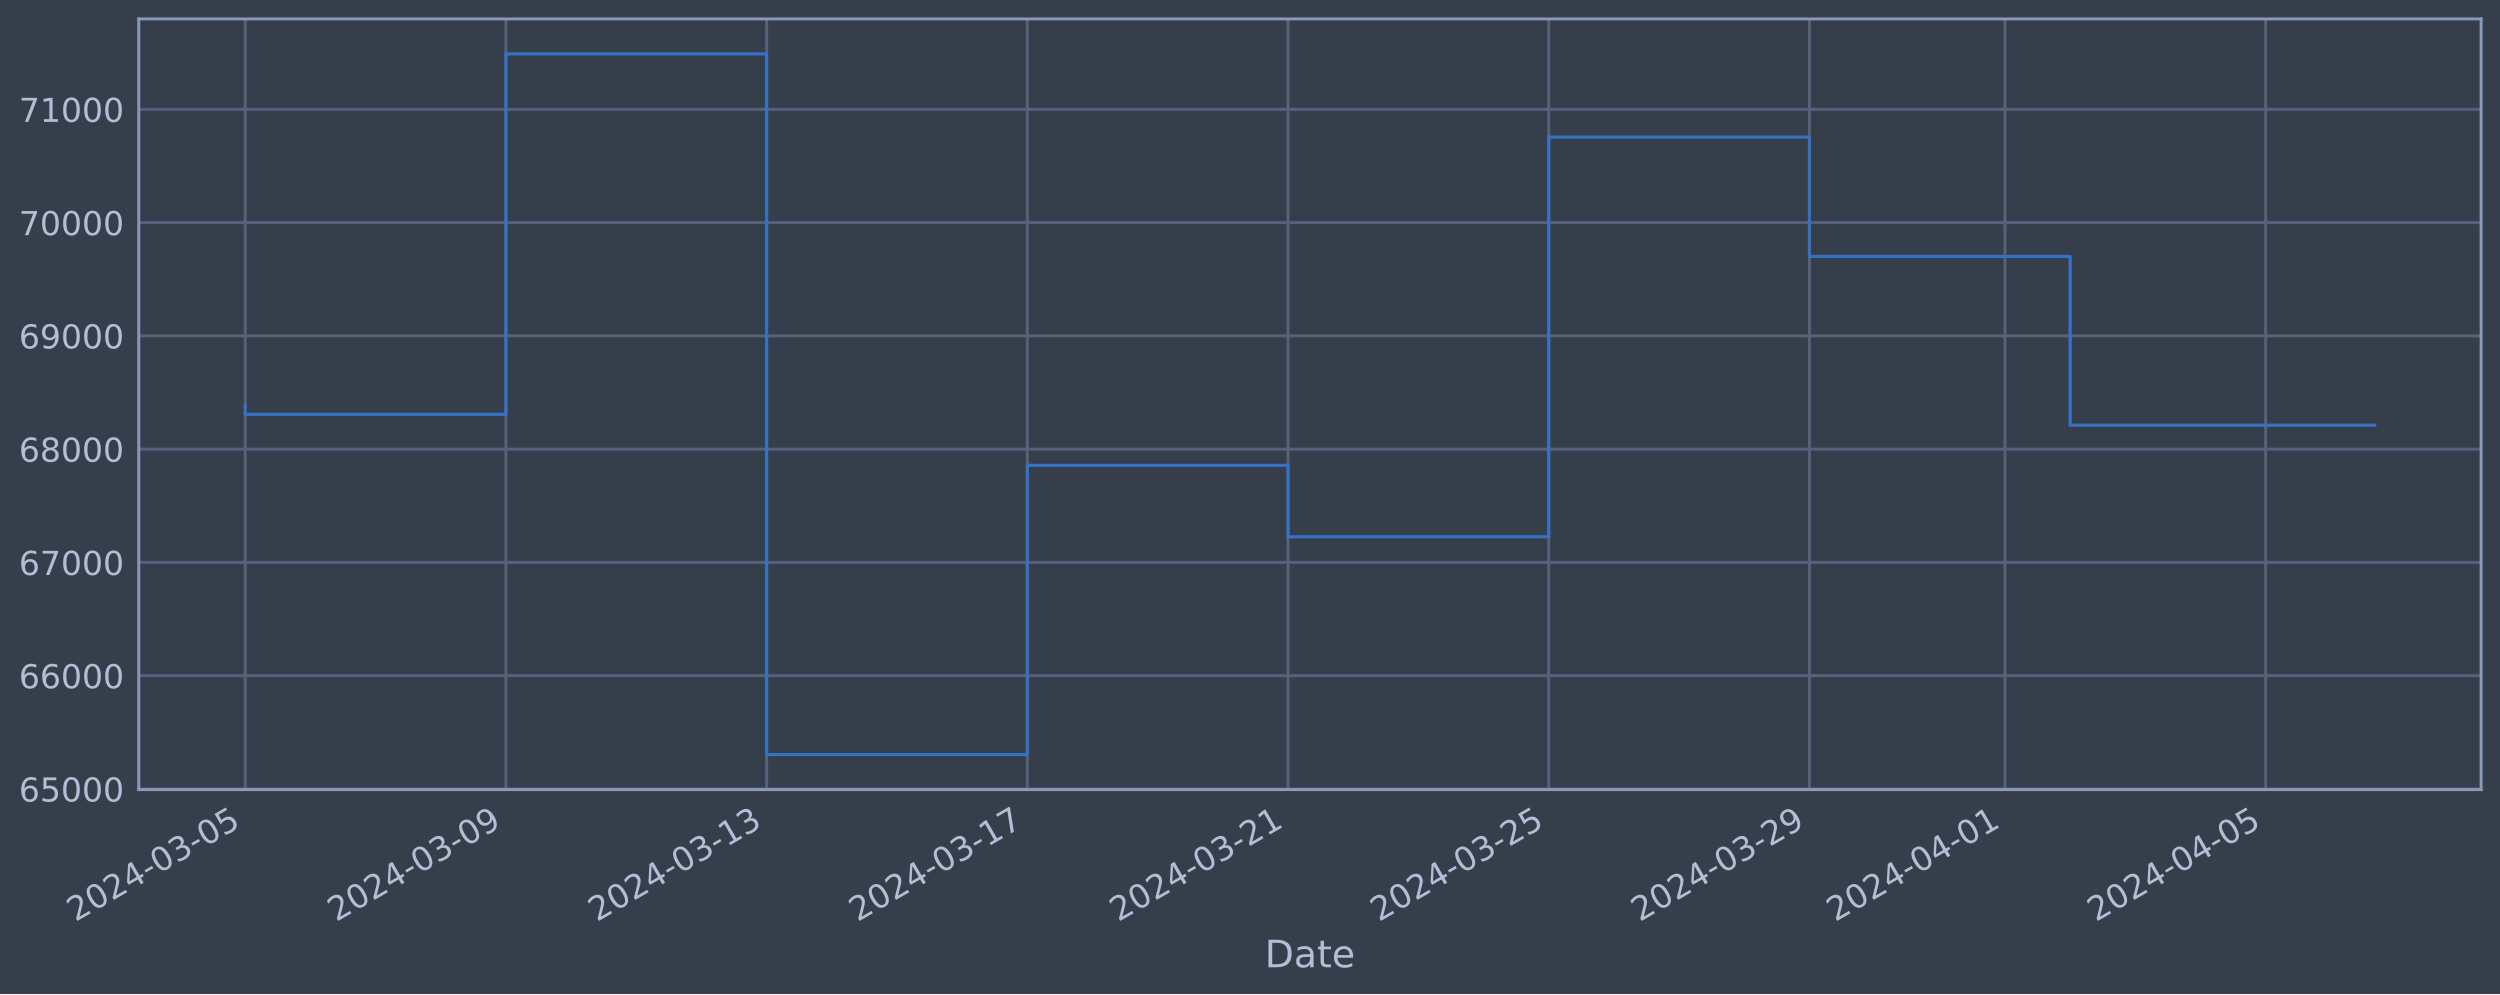
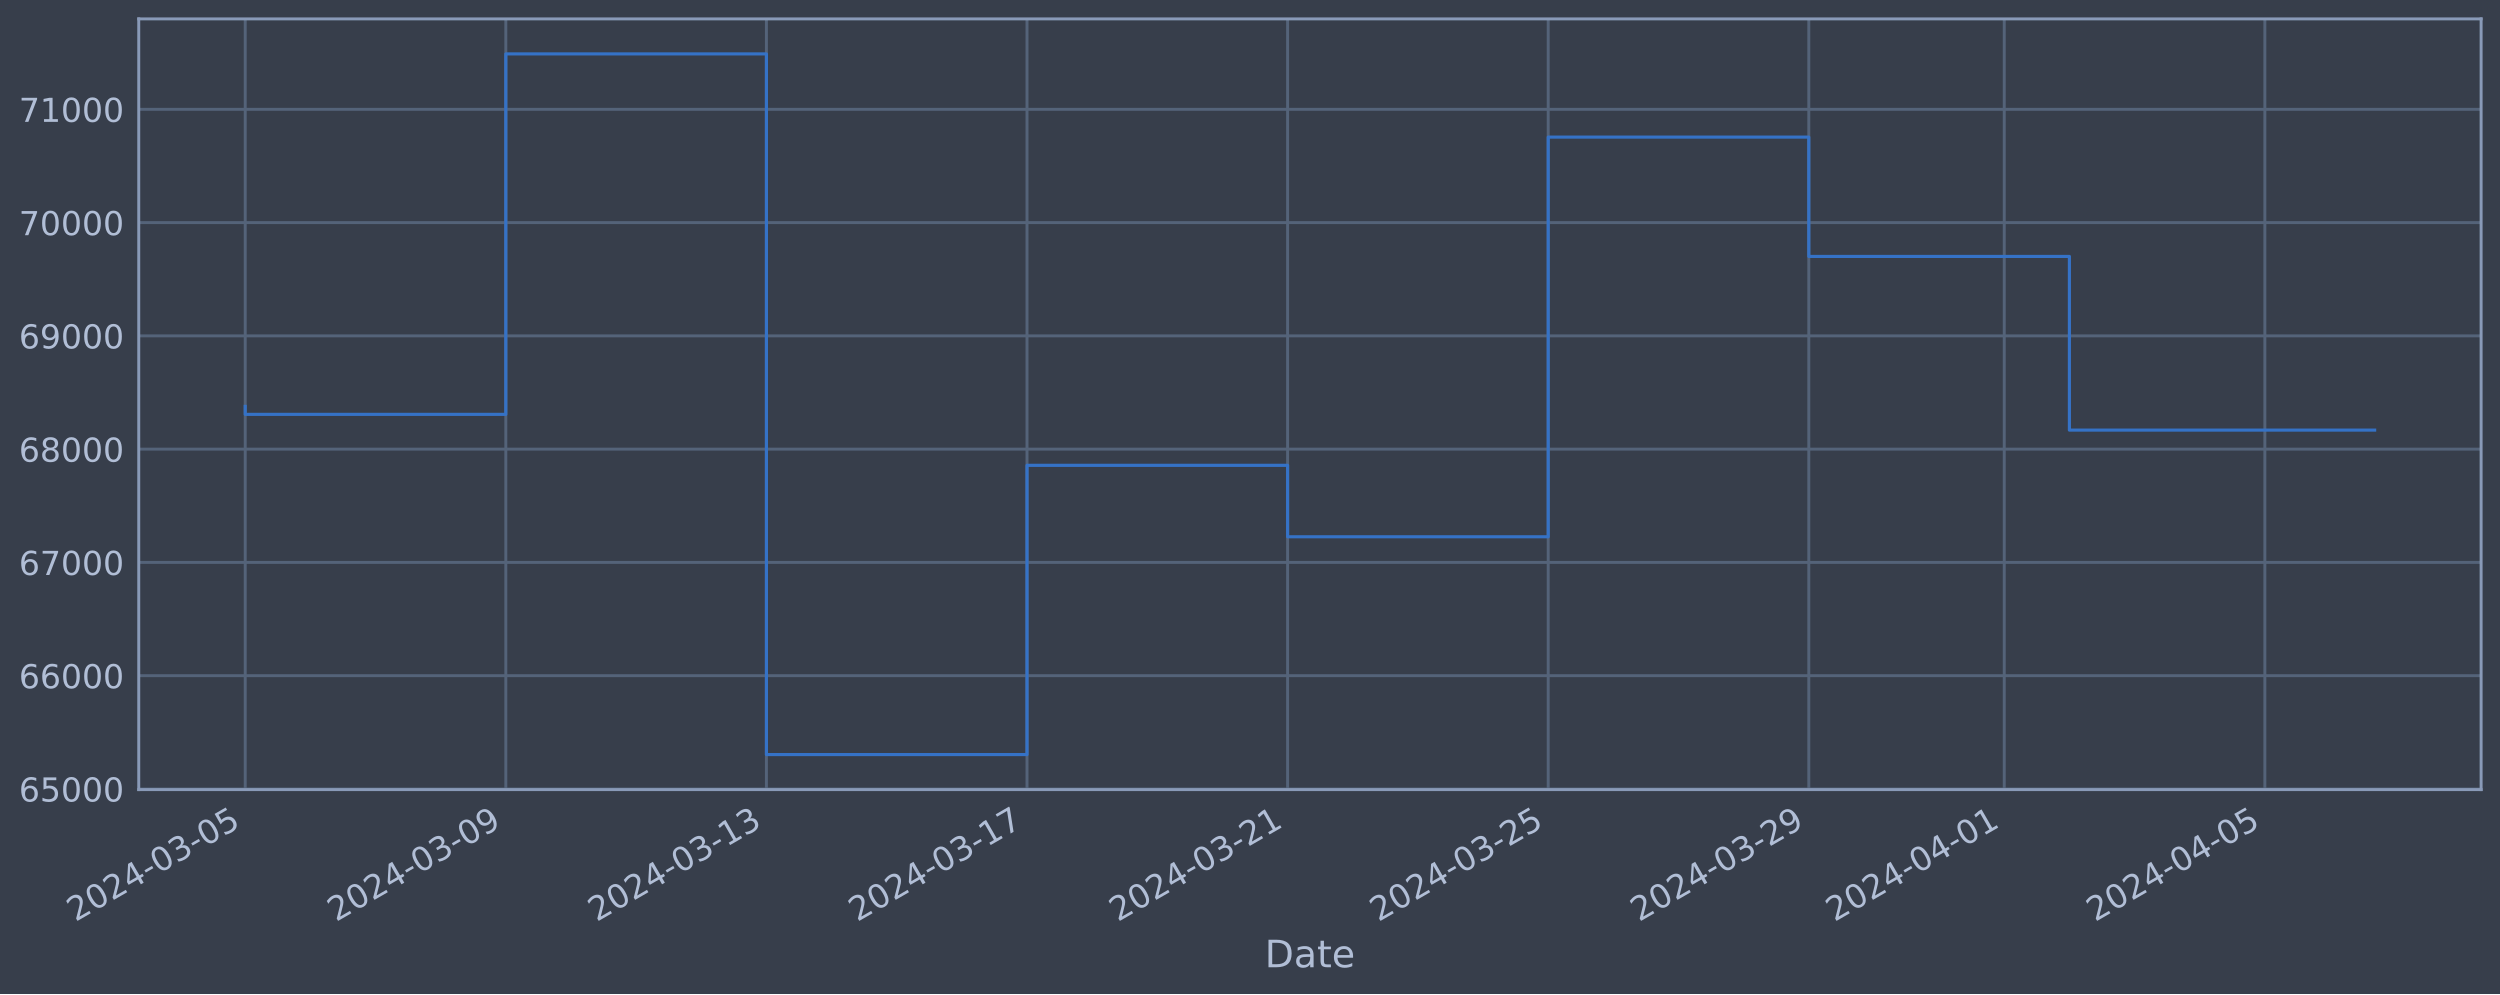
<svg xmlns="http://www.w3.org/2000/svg" xmlns:xlink="http://www.w3.org/1999/xlink" width="952.884pt" height="378.87pt" viewBox="0 0 952.884 378.87" version="1.1">
  <defs>
    <style type="text/css">*{stroke-linejoin: round; stroke-linecap: butt}</style>
  </defs>
  <g id="figure_1">
    <g id="patch_1">
      <path d="M 0 378.87  L 952.884 378.87  L 952.884 0  L 0 0  z " style="fill: #373e4b" />
    </g>
    <g id="axes_1">
      <g id="patch_2">
        <path d="M 52.884 300.96  L 945.684 300.96  L 945.684 7.2  L 52.884 7.2  z " style="fill: #373e4b" />
      </g>
      <g id="matplotlib.axis_1">
        <g id="xtick_1">
          <g id="line2d_1">
-             <path d="M 93.466 300.96  L 93.466 7.2  " clip-path="url(#pc241d008f8)" style="fill: none; stroke: #546379; stroke-width: 1.12; stroke-linecap: square" />
+             <path d="M 93.466 300.96  L 93.466 7.2  " clip-path="url(#pe0d5952bf9)" style="fill: none; stroke: #546379; stroke-width: 1.12; stroke-linecap: square" />
          </g>
          <g id="line2d_2" />
          <g id="text_1">
            <g style="fill: #b1bed6" transform="translate(28.74006 351.4642) rotate(-30) scale(0.126 -0.126)">
              <defs>
                <path id="DejaVuSans-32" d="M 1228 531  L 3431 531  L 3431 0  L 469 0  L 469 531  Q 828 903 1448 1529  Q 2069 2156 2228 2338  Q 2531 2678 2651 2914  Q 2772 3150 2772 3378  Q 2772 3750 2511 3984  Q 2250 4219 1831 4219  Q 1534 4219 1204 4116  Q 875 4013 500 3803  L 500 4441  Q 881 4594 1212 4672  Q 1544 4750 1819 4750  Q 2544 4750 2975 4387  Q 3406 4025 3406 3419  Q 3406 3131 3298 2873  Q 3191 2616 2906 2266  Q 2828 2175 2409 1742  Q 1991 1309 1228 531  z " transform="scale(0.015625)" />
                <path id="DejaVuSans-30" d="M 2034 4250  Q 1547 4250 1301 3770  Q 1056 3291 1056 2328  Q 1056 1369 1301 889  Q 1547 409 2034 409  Q 2525 409 2770 889  Q 3016 1369 3016 2328  Q 3016 3291 2770 3770  Q 2525 4250 2034 4250  z M 2034 4750  Q 2819 4750 3233 4129  Q 3647 3509 3647 2328  Q 3647 1150 3233 529  Q 2819 -91 2034 -91  Q 1250 -91 836 529  Q 422 1150 422 2328  Q 422 3509 836 4129  Q 1250 4750 2034 4750  z " transform="scale(0.015625)" />
                <path id="DejaVuSans-34" d="M 2419 4116  L 825 1625  L 2419 1625  L 2419 4116  z M 2253 4666  L 3047 4666  L 3047 1625  L 3713 1625  L 3713 1100  L 3047 1100  L 3047 0  L 2419 0  L 2419 1100  L 313 1100  L 313 1709  L 2253 4666  z " transform="scale(0.015625)" />
                <path id="DejaVuSans-2d" d="M 313 2009  L 1997 2009  L 1997 1497  L 313 1497  L 313 2009  z " transform="scale(0.015625)" />
                <path id="DejaVuSans-33" d="M 2597 2516  Q 3050 2419 3304 2112  Q 3559 1806 3559 1356  Q 3559 666 3084 287  Q 2609 -91 1734 -91  Q 1441 -91 1130 -33  Q 819 25 488 141  L 488 750  Q 750 597 1062 519  Q 1375 441 1716 441  Q 2309 441 2620 675  Q 2931 909 2931 1356  Q 2931 1769 2642 2001  Q 2353 2234 1838 2234  L 1294 2234  L 1294 2753  L 1863 2753  Q 2328 2753 2575 2939  Q 2822 3125 2822 3475  Q 2822 3834 2567 4026  Q 2313 4219 1838 4219  Q 1578 4219 1281 4162  Q 984 4106 628 3988  L 628 4550  Q 988 4650 1302 4700  Q 1616 4750 1894 4750  Q 2613 4750 3031 4423  Q 3450 4097 3450 3541  Q 3450 3153 3228 2886  Q 3006 2619 2597 2516  z " transform="scale(0.015625)" />
                <path id="DejaVuSans-35" d="M 691 4666  L 3169 4666  L 3169 4134  L 1269 4134  L 1269 2991  Q 1406 3038 1543 3061  Q 1681 3084 1819 3084  Q 2600 3084 3056 2656  Q 3513 2228 3513 1497  Q 3513 744 3044 326  Q 2575 -91 1722 -91  Q 1428 -91 1123 -41  Q 819 9 494 109  L 494 744  Q 775 591 1075 516  Q 1375 441 1709 441  Q 2250 441 2565 725  Q 2881 1009 2881 1497  Q 2881 1984 2565 2268  Q 2250 2553 1709 2553  Q 1456 2553 1204 2497  Q 953 2441 691 2322  L 691 4666  z " transform="scale(0.015625)" />
              </defs>
              <use xlink:href="#DejaVuSans-32" />
              <use xlink:href="#DejaVuSans-30" x="63.623" />
              <use xlink:href="#DejaVuSans-32" x="127.246" />
              <use xlink:href="#DejaVuSans-34" x="190.869" />
              <use xlink:href="#DejaVuSans-2d" x="254.492" />
              <use xlink:href="#DejaVuSans-30" x="290.576" />
              <use xlink:href="#DejaVuSans-33" x="354.199" />
              <use xlink:href="#DejaVuSans-2d" x="417.822" />
              <use xlink:href="#DejaVuSans-30" x="453.906" />
              <use xlink:href="#DejaVuSans-35" x="517.529" />
            </g>
          </g>
        </g>
        <g id="xtick_2">
          <g id="line2d_3">
-             <path d="M 192.833 300.96  L 192.833 7.2  " clip-path="url(#pc241d008f8)" style="fill: none; stroke: #546379; stroke-width: 1.12; stroke-linecap: square" />
+             <path d="M 192.793 300.96  L 192.793 7.2  " clip-path="url(#pe0d5952bf9)" style="fill: none; stroke: #546379; stroke-width: 1.12; stroke-linecap: square" />
          </g>
          <g id="line2d_4" />
          <g id="text_2">
-             <g style="fill: #b1bed6" transform="translate(128.1072 351.4642) rotate(-30) scale(0.126 -0.126)">
+             <g style="fill: #b1bed6" transform="translate(128.0679 351.4642) rotate(-30) scale(0.126 -0.126)">
              <defs>
                <path id="DejaVuSans-39" d="M 703 97  L 703 672  Q 941 559 1184 500  Q 1428 441 1663 441  Q 2288 441 2617 861  Q 2947 1281 2994 2138  Q 2813 1869 2534 1725  Q 2256 1581 1919 1581  Q 1219 1581 811 2004  Q 403 2428 403 3163  Q 403 3881 828 4315  Q 1253 4750 1959 4750  Q 2769 4750 3195 4129  Q 3622 3509 3622 2328  Q 3622 1225 3098 567  Q 2575 -91 1691 -91  Q 1453 -91 1209 -44  Q 966 3 703 97  z M 1959 2075  Q 2384 2075 2632 2365  Q 2881 2656 2881 3163  Q 2881 3666 2632 3958  Q 2384 4250 1959 4250  Q 1534 4250 1286 3958  Q 1038 3666 1038 3163  Q 1038 2656 1286 2365  Q 1534 2075 1959 2075  z " transform="scale(0.015625)" />
              </defs>
              <use xlink:href="#DejaVuSans-32" />
              <use xlink:href="#DejaVuSans-30" x="63.623" />
              <use xlink:href="#DejaVuSans-32" x="127.246" />
              <use xlink:href="#DejaVuSans-34" x="190.869" />
              <use xlink:href="#DejaVuSans-2d" x="254.492" />
              <use xlink:href="#DejaVuSans-30" x="290.576" />
              <use xlink:href="#DejaVuSans-33" x="354.199" />
              <use xlink:href="#DejaVuSans-2d" x="417.822" />
              <use xlink:href="#DejaVuSans-30" x="453.906" />
              <use xlink:href="#DejaVuSans-39" x="517.529" />
            </g>
          </g>
        </g>
        <g id="xtick_3">
          <g id="line2d_5">
-             <path d="M 292.2 300.96  L 292.2 7.2  " clip-path="url(#pc241d008f8)" style="fill: none; stroke: #546379; stroke-width: 1.12; stroke-linecap: square" />
+             <path d="M 292.121 300.96  L 292.121 7.2  " clip-path="url(#pe0d5952bf9)" style="fill: none; stroke: #546379; stroke-width: 1.12; stroke-linecap: square" />
          </g>
          <g id="line2d_6" />
          <g id="text_3">
-             <g style="fill: #b1bed6" transform="translate(227.4743 351.4642) rotate(-30) scale(0.126 -0.126)">
+             <g style="fill: #b1bed6" transform="translate(227.3957 351.4642) rotate(-30) scale(0.126 -0.126)">
              <defs>
                <path id="DejaVuSans-31" d="M 794 531  L 1825 531  L 1825 4091  L 703 3866  L 703 4441  L 1819 4666  L 2450 4666  L 2450 531  L 3481 531  L 3481 0  L 794 0  L 794 531  z " transform="scale(0.015625)" />
              </defs>
              <use xlink:href="#DejaVuSans-32" />
              <use xlink:href="#DejaVuSans-30" x="63.623" />
              <use xlink:href="#DejaVuSans-32" x="127.246" />
              <use xlink:href="#DejaVuSans-34" x="190.869" />
              <use xlink:href="#DejaVuSans-2d" x="254.492" />
              <use xlink:href="#DejaVuSans-30" x="290.576" />
              <use xlink:href="#DejaVuSans-33" x="354.199" />
              <use xlink:href="#DejaVuSans-2d" x="417.822" />
              <use xlink:href="#DejaVuSans-31" x="453.906" />
              <use xlink:href="#DejaVuSans-33" x="517.529" />
            </g>
          </g>
        </g>
        <g id="xtick_4">
          <g id="line2d_7">
-             <path d="M 391.567 300.96  L 391.567 7.2  " clip-path="url(#pc241d008f8)" style="fill: none; stroke: #546379; stroke-width: 1.12; stroke-linecap: square" />
+             <path d="M 391.449 300.96  L 391.449 7.2  " clip-path="url(#pe0d5952bf9)" style="fill: none; stroke: #546379; stroke-width: 1.12; stroke-linecap: square" />
          </g>
          <g id="line2d_8" />
          <g id="text_4">
-             <g style="fill: #b1bed6" transform="translate(326.8414 351.4642) rotate(-30) scale(0.126 -0.126)">
+             <g style="fill: #b1bed6" transform="translate(326.7236 351.4642) rotate(-30) scale(0.126 -0.126)">
              <defs>
                <path id="DejaVuSans-37" d="M 525 4666  L 3525 4666  L 3525 4397  L 1831 0  L 1172 0  L 2766 4134  L 525 4134  L 525 4666  z " transform="scale(0.015625)" />
              </defs>
              <use xlink:href="#DejaVuSans-32" />
              <use xlink:href="#DejaVuSans-30" x="63.623" />
              <use xlink:href="#DejaVuSans-32" x="127.246" />
              <use xlink:href="#DejaVuSans-34" x="190.869" />
              <use xlink:href="#DejaVuSans-2d" x="254.492" />
              <use xlink:href="#DejaVuSans-30" x="290.576" />
              <use xlink:href="#DejaVuSans-33" x="354.199" />
              <use xlink:href="#DejaVuSans-2d" x="417.822" />
              <use xlink:href="#DejaVuSans-31" x="453.906" />
              <use xlink:href="#DejaVuSans-37" x="517.529" />
            </g>
          </g>
        </g>
        <g id="xtick_5">
          <g id="line2d_9">
-             <path d="M 490.934 300.96  L 490.934 7.2  " clip-path="url(#pc241d008f8)" style="fill: none; stroke: #546379; stroke-width: 1.12; stroke-linecap: square" />
+             <path d="M 490.777 300.96  L 490.777 7.2  " clip-path="url(#pe0d5952bf9)" style="fill: none; stroke: #546379; stroke-width: 1.12; stroke-linecap: square" />
          </g>
          <g id="line2d_10" />
          <g id="text_5">
-             <g style="fill: #b1bed6" transform="translate(426.2085 351.4642) rotate(-30) scale(0.126 -0.126)">
+             <g style="fill: #b1bed6" transform="translate(426.0514 351.4642) rotate(-30) scale(0.126 -0.126)">
              <use xlink:href="#DejaVuSans-32" />
              <use xlink:href="#DejaVuSans-30" x="63.623" />
              <use xlink:href="#DejaVuSans-32" x="127.246" />
              <use xlink:href="#DejaVuSans-34" x="190.869" />
              <use xlink:href="#DejaVuSans-2d" x="254.492" />
              <use xlink:href="#DejaVuSans-30" x="290.576" />
              <use xlink:href="#DejaVuSans-33" x="354.199" />
              <use xlink:href="#DejaVuSans-2d" x="417.822" />
              <use xlink:href="#DejaVuSans-32" x="453.906" />
              <use xlink:href="#DejaVuSans-31" x="517.529" />
            </g>
          </g>
        </g>
        <g id="xtick_6">
          <g id="line2d_11">
-             <path d="M 590.301 300.96  L 590.301 7.2  " clip-path="url(#pc241d008f8)" style="fill: none; stroke: #546379; stroke-width: 1.12; stroke-linecap: square" />
+             <path d="M 590.105 300.96  L 590.105 7.2  " clip-path="url(#pe0d5952bf9)" style="fill: none; stroke: #546379; stroke-width: 1.12; stroke-linecap: square" />
          </g>
          <g id="line2d_12" />
          <g id="text_6">
-             <g style="fill: #b1bed6" transform="translate(525.5756 351.4642) rotate(-30) scale(0.126 -0.126)">
+             <g style="fill: #b1bed6" transform="translate(525.3793 351.4642) rotate(-30) scale(0.126 -0.126)">
              <use xlink:href="#DejaVuSans-32" />
              <use xlink:href="#DejaVuSans-30" x="63.623" />
              <use xlink:href="#DejaVuSans-32" x="127.246" />
              <use xlink:href="#DejaVuSans-34" x="190.869" />
              <use xlink:href="#DejaVuSans-2d" x="254.492" />
              <use xlink:href="#DejaVuSans-30" x="290.576" />
              <use xlink:href="#DejaVuSans-33" x="354.199" />
              <use xlink:href="#DejaVuSans-2d" x="417.822" />
              <use xlink:href="#DejaVuSans-32" x="453.906" />
              <use xlink:href="#DejaVuSans-35" x="517.529" />
            </g>
          </g>
        </g>
        <g id="xtick_7">
          <g id="line2d_13">
-             <path d="M 689.668 300.96  L 689.668 7.2  " clip-path="url(#pc241d008f8)" style="fill: none; stroke: #546379; stroke-width: 1.12; stroke-linecap: square" />
+             <path d="M 689.433 300.96  L 689.433 7.2  " clip-path="url(#pe0d5952bf9)" style="fill: none; stroke: #546379; stroke-width: 1.12; stroke-linecap: square" />
          </g>
          <g id="line2d_14" />
          <g id="text_7">
-             <g style="fill: #b1bed6" transform="translate(624.9427 351.4642) rotate(-30) scale(0.126 -0.126)">
+             <g style="fill: #b1bed6" transform="translate(624.7071 351.4642) rotate(-30) scale(0.126 -0.126)">
              <use xlink:href="#DejaVuSans-32" />
              <use xlink:href="#DejaVuSans-30" x="63.623" />
              <use xlink:href="#DejaVuSans-32" x="127.246" />
              <use xlink:href="#DejaVuSans-34" x="190.869" />
              <use xlink:href="#DejaVuSans-2d" x="254.492" />
              <use xlink:href="#DejaVuSans-30" x="290.576" />
              <use xlink:href="#DejaVuSans-33" x="354.199" />
              <use xlink:href="#DejaVuSans-2d" x="417.822" />
              <use xlink:href="#DejaVuSans-32" x="453.906" />
              <use xlink:href="#DejaVuSans-39" x="517.529" />
            </g>
          </g>
        </g>
        <g id="xtick_8">
          <g id="line2d_15">
-             <path d="M 764.194 300.96  L 764.194 7.2  " clip-path="url(#pc241d008f8)" style="fill: none; stroke: #546379; stroke-width: 1.12; stroke-linecap: square" />
+             <path d="M 763.928 300.96  L 763.928 7.2  " clip-path="url(#pe0d5952bf9)" style="fill: none; stroke: #546379; stroke-width: 1.12; stroke-linecap: square" />
          </g>
          <g id="line2d_16" />
          <g id="text_8">
-             <g style="fill: #b1bed6" transform="translate(699.4681 351.4642) rotate(-30) scale(0.126 -0.126)">
+             <g style="fill: #b1bed6" transform="translate(699.203 351.4642) rotate(-30) scale(0.126 -0.126)">
              <use xlink:href="#DejaVuSans-32" />
              <use xlink:href="#DejaVuSans-30" x="63.623" />
              <use xlink:href="#DejaVuSans-32" x="127.246" />
              <use xlink:href="#DejaVuSans-34" x="190.869" />
              <use xlink:href="#DejaVuSans-2d" x="254.492" />
              <use xlink:href="#DejaVuSans-30" x="290.576" />
              <use xlink:href="#DejaVuSans-34" x="354.199" />
              <use xlink:href="#DejaVuSans-2d" x="417.822" />
              <use xlink:href="#DejaVuSans-30" x="453.906" />
              <use xlink:href="#DejaVuSans-31" x="517.529" />
            </g>
          </g>
        </g>
        <g id="xtick_9">
          <g id="line2d_17">
-             <path d="M 863.561 300.96  L 863.561 7.2  " clip-path="url(#pc241d008f8)" style="fill: none; stroke: #546379; stroke-width: 1.12; stroke-linecap: square" />
+             <path d="M 863.256 300.96  L 863.256 7.2  " clip-path="url(#pe0d5952bf9)" style="fill: none; stroke: #546379; stroke-width: 1.12; stroke-linecap: square" />
          </g>
          <g id="line2d_18" />
          <g id="text_9">
-             <g style="fill: #b1bed6" transform="translate(798.8352 351.4642) rotate(-30) scale(0.126 -0.126)">
+             <g style="fill: #b1bed6" transform="translate(798.5308 351.4642) rotate(-30) scale(0.126 -0.126)">
              <use xlink:href="#DejaVuSans-32" />
              <use xlink:href="#DejaVuSans-30" x="63.623" />
              <use xlink:href="#DejaVuSans-32" x="127.246" />
              <use xlink:href="#DejaVuSans-34" x="190.869" />
              <use xlink:href="#DejaVuSans-2d" x="254.492" />
              <use xlink:href="#DejaVuSans-30" x="290.576" />
              <use xlink:href="#DejaVuSans-34" x="354.199" />
              <use xlink:href="#DejaVuSans-2d" x="417.822" />
              <use xlink:href="#DejaVuSans-30" x="453.906" />
              <use xlink:href="#DejaVuSans-35" x="517.529" />
            </g>
          </g>
        </g>
        <g id="text_10">
          <g style="fill: #b1bed6" transform="translate(482.0746 368.6753) scale(0.144 -0.144)">
            <defs>
              <path id="DejaVuSans-44" d="M 1259 4147  L 1259 519  L 2022 519  Q 2988 519 3436 956  Q 3884 1394 3884 2338  Q 3884 3275 3436 3711  Q 2988 4147 2022 4147  L 1259 4147  z M 628 4666  L 1925 4666  Q 3281 4666 3915 4102  Q 4550 3538 4550 2338  Q 4550 1131 3912 565  Q 3275 0 1925 0  L 628 0  L 628 4666  z " transform="scale(0.015625)" />
              <path id="DejaVuSans-61" d="M 2194 1759  Q 1497 1759 1228 1600  Q 959 1441 959 1056  Q 959 750 1161 570  Q 1363 391 1709 391  Q 2188 391 2477 730  Q 2766 1069 2766 1631  L 2766 1759  L 2194 1759  z M 3341 1997  L 3341 0  L 2766 0  L 2766 531  Q 2569 213 2275 61  Q 1981 -91 1556 -91  Q 1019 -91 701 211  Q 384 513 384 1019  Q 384 1609 779 1909  Q 1175 2209 1959 2209  L 2766 2209  L 2766 2266  Q 2766 2663 2505 2880  Q 2244 3097 1772 3097  Q 1472 3097 1187 3025  Q 903 2953 641 2809  L 641 3341  Q 956 3463 1253 3523  Q 1550 3584 1831 3584  Q 2591 3584 2966 3190  Q 3341 2797 3341 1997  z " transform="scale(0.015625)" />
              <path id="DejaVuSans-74" d="M 1172 4494  L 1172 3500  L 2356 3500  L 2356 3053  L 1172 3053  L 1172 1153  Q 1172 725 1289 603  Q 1406 481 1766 481  L 2356 481  L 2356 0  L 1766 0  Q 1100 0 847 248  Q 594 497 594 1153  L 594 3053  L 172 3053  L 172 3500  L 594 3500  L 594 4494  L 1172 4494  z " transform="scale(0.015625)" />
              <path id="DejaVuSans-65" d="M 3597 1894  L 3597 1613  L 953 1613  Q 991 1019 1311 708  Q 1631 397 2203 397  Q 2534 397 2845 478  Q 3156 559 3463 722  L 3463 178  Q 3153 47 2828 -22  Q 2503 -91 2169 -91  Q 1331 -91 842 396  Q 353 884 353 1716  Q 353 2575 817 3079  Q 1281 3584 2069 3584  Q 2775 3584 3186 3129  Q 3597 2675 3597 1894  z M 3022 2063  Q 3016 2534 2758 2815  Q 2500 3097 2075 3097  Q 1594 3097 1305 2825  Q 1016 2553 972 2059  L 3022 2063  z " transform="scale(0.015625)" />
            </defs>
            <use xlink:href="#DejaVuSans-44" />
            <use xlink:href="#DejaVuSans-61" x="77.002" />
            <use xlink:href="#DejaVuSans-74" x="138.281" />
            <use xlink:href="#DejaVuSans-65" x="177.49" />
          </g>
        </g>
      </g>
      <g id="matplotlib.axis_2">
        <g id="ytick_1">
          <g id="line2d_19">
-             <path d="M 52.884 300.718  L 945.684 300.718  " clip-path="url(#pc241d008f8)" style="fill: none; stroke: #546379; stroke-width: 1.12; stroke-linecap: square" />
+             <path d="M 52.884 300.718  L 945.684 300.718  " clip-path="url(#pe0d5952bf9)" style="fill: none; stroke: #546379; stroke-width: 1.12; stroke-linecap: square" />
          </g>
          <g id="line2d_20" />
          <g id="text_11">
            <g style="fill: #b1bed6" transform="translate(7.2 305.5049) scale(0.126 -0.126)">
              <defs>
                <path id="DejaVuSans-36" d="M 2113 2584  Q 1688 2584 1439 2293  Q 1191 2003 1191 1497  Q 1191 994 1439 701  Q 1688 409 2113 409  Q 2538 409 2786 701  Q 3034 994 3034 1497  Q 3034 2003 2786 2293  Q 2538 2584 2113 2584  z M 3366 4563  L 3366 3988  Q 3128 4100 2886 4159  Q 2644 4219 2406 4219  Q 1781 4219 1451 3797  Q 1122 3375 1075 2522  Q 1259 2794 1537 2939  Q 1816 3084 2150 3084  Q 2853 3084 3261 2657  Q 3669 2231 3669 1497  Q 3669 778 3244 343  Q 2819 -91 2113 -91  Q 1303 -91 875 529  Q 447 1150 447 2328  Q 447 3434 972 4092  Q 1497 4750 2381 4750  Q 2619 4750 2861 4703  Q 3103 4656 3366 4563  z " transform="scale(0.015625)" />
              </defs>
              <use xlink:href="#DejaVuSans-36" />
              <use xlink:href="#DejaVuSans-35" x="63.623" />
              <use xlink:href="#DejaVuSans-30" x="127.246" />
              <use xlink:href="#DejaVuSans-30" x="190.869" />
              <use xlink:href="#DejaVuSans-30" x="254.492" />
            </g>
          </g>
        </g>
        <g id="ytick_2">
          <g id="line2d_21">
-             <path d="M 52.884 257.544  L 945.684 257.544  " clip-path="url(#pc241d008f8)" style="fill: none; stroke: #546379; stroke-width: 1.12; stroke-linecap: square" />
+             <path d="M 52.884 257.544  L 945.684 257.544  " clip-path="url(#pe0d5952bf9)" style="fill: none; stroke: #546379; stroke-width: 1.12; stroke-linecap: square" />
          </g>
          <g id="line2d_22" />
          <g id="text_12">
            <g style="fill: #b1bed6" transform="translate(7.2 262.331) scale(0.126 -0.126)">
              <use xlink:href="#DejaVuSans-36" />
              <use xlink:href="#DejaVuSans-36" x="63.623" />
              <use xlink:href="#DejaVuSans-30" x="127.246" />
              <use xlink:href="#DejaVuSans-30" x="190.869" />
              <use xlink:href="#DejaVuSans-30" x="254.492" />
            </g>
          </g>
        </g>
        <g id="ytick_3">
          <g id="line2d_23">
-             <path d="M 52.884 214.37  L 945.684 214.37  " clip-path="url(#pc241d008f8)" style="fill: none; stroke: #546379; stroke-width: 1.12; stroke-linecap: square" />
+             <path d="M 52.884 214.37  L 945.684 214.37  " clip-path="url(#pe0d5952bf9)" style="fill: none; stroke: #546379; stroke-width: 1.12; stroke-linecap: square" />
          </g>
          <g id="line2d_24" />
          <g id="text_13">
            <g style="fill: #b1bed6" transform="translate(7.2 219.157) scale(0.126 -0.126)">
              <use xlink:href="#DejaVuSans-36" />
              <use xlink:href="#DejaVuSans-37" x="63.623" />
              <use xlink:href="#DejaVuSans-30" x="127.246" />
              <use xlink:href="#DejaVuSans-30" x="190.869" />
              <use xlink:href="#DejaVuSans-30" x="254.492" />
            </g>
          </g>
        </g>
        <g id="ytick_4">
          <g id="line2d_25">
-             <path d="M 52.884 171.196  L 945.684 171.196  " clip-path="url(#pc241d008f8)" style="fill: none; stroke: #546379; stroke-width: 1.12; stroke-linecap: square" />
+             <path d="M 52.884 171.196  L 945.684 171.196  " clip-path="url(#pe0d5952bf9)" style="fill: none; stroke: #546379; stroke-width: 1.12; stroke-linecap: square" />
          </g>
          <g id="line2d_26" />
          <g id="text_14">
            <g style="fill: #b1bed6" transform="translate(7.2 175.9831) scale(0.126 -0.126)">
              <defs>
                <path id="DejaVuSans-38" d="M 2034 2216  Q 1584 2216 1326 1975  Q 1069 1734 1069 1313  Q 1069 891 1326 650  Q 1584 409 2034 409  Q 2484 409 2743 651  Q 3003 894 3003 1313  Q 3003 1734 2745 1975  Q 2488 2216 2034 2216  z M 1403 2484  Q 997 2584 770 2862  Q 544 3141 544 3541  Q 544 4100 942 4425  Q 1341 4750 2034 4750  Q 2731 4750 3128 4425  Q 3525 4100 3525 3541  Q 3525 3141 3298 2862  Q 3072 2584 2669 2484  Q 3125 2378 3379 2068  Q 3634 1759 3634 1313  Q 3634 634 3220 271  Q 2806 -91 2034 -91  Q 1263 -91 848 271  Q 434 634 434 1313  Q 434 1759 690 2068  Q 947 2378 1403 2484  z M 1172 3481  Q 1172 3119 1398 2916  Q 1625 2713 2034 2713  Q 2441 2713 2670 2916  Q 2900 3119 2900 3481  Q 2900 3844 2670 4047  Q 2441 4250 2034 4250  Q 1625 4250 1398 4047  Q 1172 3844 1172 3481  z " transform="scale(0.015625)" />
              </defs>
              <use xlink:href="#DejaVuSans-36" />
              <use xlink:href="#DejaVuSans-38" x="63.623" />
              <use xlink:href="#DejaVuSans-30" x="127.246" />
              <use xlink:href="#DejaVuSans-30" x="190.869" />
              <use xlink:href="#DejaVuSans-30" x="254.492" />
            </g>
          </g>
        </g>
        <g id="ytick_5">
          <g id="line2d_27">
-             <path d="M 52.884 128.022  L 945.684 128.022  " clip-path="url(#pc241d008f8)" style="fill: none; stroke: #546379; stroke-width: 1.12; stroke-linecap: square" />
+             <path d="M 52.884 128.022  L 945.684 128.022  " clip-path="url(#pe0d5952bf9)" style="fill: none; stroke: #546379; stroke-width: 1.12; stroke-linecap: square" />
          </g>
          <g id="line2d_28" />
          <g id="text_15">
            <g style="fill: #b1bed6" transform="translate(7.2 132.8092) scale(0.126 -0.126)">
              <use xlink:href="#DejaVuSans-36" />
              <use xlink:href="#DejaVuSans-39" x="63.623" />
              <use xlink:href="#DejaVuSans-30" x="127.246" />
              <use xlink:href="#DejaVuSans-30" x="190.869" />
              <use xlink:href="#DejaVuSans-30" x="254.492" />
            </g>
          </g>
        </g>
        <g id="ytick_6">
          <g id="line2d_29">
-             <path d="M 52.884 84.848  L 945.684 84.848  " clip-path="url(#pc241d008f8)" style="fill: none; stroke: #546379; stroke-width: 1.12; stroke-linecap: square" />
+             <path d="M 52.884 84.848  L 945.684 84.848  " clip-path="url(#pe0d5952bf9)" style="fill: none; stroke: #546379; stroke-width: 1.12; stroke-linecap: square" />
          </g>
          <g id="line2d_30" />
          <g id="text_16">
            <g style="fill: #b1bed6" transform="translate(7.2 89.63523) scale(0.126 -0.126)">
              <use xlink:href="#DejaVuSans-37" />
              <use xlink:href="#DejaVuSans-30" x="63.623" />
              <use xlink:href="#DejaVuSans-30" x="127.246" />
              <use xlink:href="#DejaVuSans-30" x="190.869" />
              <use xlink:href="#DejaVuSans-30" x="254.492" />
            </g>
          </g>
        </g>
        <g id="ytick_7">
          <g id="line2d_31">
-             <path d="M 52.884 41.674  L 945.684 41.674  " clip-path="url(#pc241d008f8)" style="fill: none; stroke: #546379; stroke-width: 1.12; stroke-linecap: square" />
+             <path d="M 52.884 41.674  L 945.684 41.674  " clip-path="url(#pe0d5952bf9)" style="fill: none; stroke: #546379; stroke-width: 1.12; stroke-linecap: square" />
          </g>
          <g id="line2d_32" />
          <g id="text_17">
            <g style="fill: #b1bed6" transform="translate(7.2 46.4613) scale(0.126 -0.126)">
              <use xlink:href="#DejaVuSans-37" />
              <use xlink:href="#DejaVuSans-31" x="63.623" />
              <use xlink:href="#DejaVuSans-30" x="127.246" />
              <use xlink:href="#DejaVuSans-30" x="190.869" />
              <use xlink:href="#DejaVuSans-30" x="254.492" />
            </g>
          </g>
        </g>
      </g>
      <g id="line2d_33">
-         <path d="M 93.466 154.891  L 93.466 157.946  L 192.833 157.946  L 192.833 20.553  L 292.2 20.553  L 292.2 287.607  L 391.567 287.607  L 391.567 177.362  L 490.934 177.362  L 490.934 204.598  L 590.301 204.598  L 590.301 52.265  L 689.668 52.265  L 689.668 97.744  L 789.035 97.744  L 789.035 162.066  L 905.102 162.066  " clip-path="url(#pc241d008f8)" style="fill: none; stroke: #3572c6; stroke-width: 1.2; stroke-linecap: square" />
+         <path d="M 93.466 154.891  L 93.466 157.946  L 192.793 157.946  L 192.793 20.553  L 292.121 20.553  L 292.121 287.607  L 391.449 287.607  L 391.449 177.362  L 490.777 177.362  L 490.777 204.598  L 590.105 204.598  L 590.105 52.265  L 689.433 52.265  L 689.433 97.744  L 788.76 97.744  L 788.76 163.941  L 905.102 163.941  " clip-path="url(#pe0d5952bf9)" style="fill: none; stroke: #3572c6; stroke-width: 1.2; stroke-linecap: square" />
      </g>
      <g id="patch_3">
        <path d="M 52.884 300.96  L 52.884 7.2  " style="fill: none; stroke: #899ab8; stroke-width: 1.12; stroke-linejoin: miter; stroke-linecap: square" />
      </g>
      <g id="patch_4">
        <path d="M 945.684 300.96  L 945.684 7.2  " style="fill: none; stroke: #899ab8; stroke-width: 1.12; stroke-linejoin: miter; stroke-linecap: square" />
      </g>
      <g id="patch_5">
        <path d="M 52.884 300.96  L 945.684 300.96  " style="fill: none; stroke: #899ab8; stroke-width: 1.12; stroke-linejoin: miter; stroke-linecap: square" />
      </g>
      <g id="patch_6">
        <path d="M 52.884 7.2  L 945.684 7.2  " style="fill: none; stroke: #899ab8; stroke-width: 1.12; stroke-linejoin: miter; stroke-linecap: square" />
      </g>
    </g>
  </g>
  <defs>
-     <clipPath id="pc241d008f8">
+     <clipPath id="pe0d5952bf9">
      <rect x="52.884" y="7.2" width="892.8" height="293.76" />
    </clipPath>
  </defs>
</svg>
